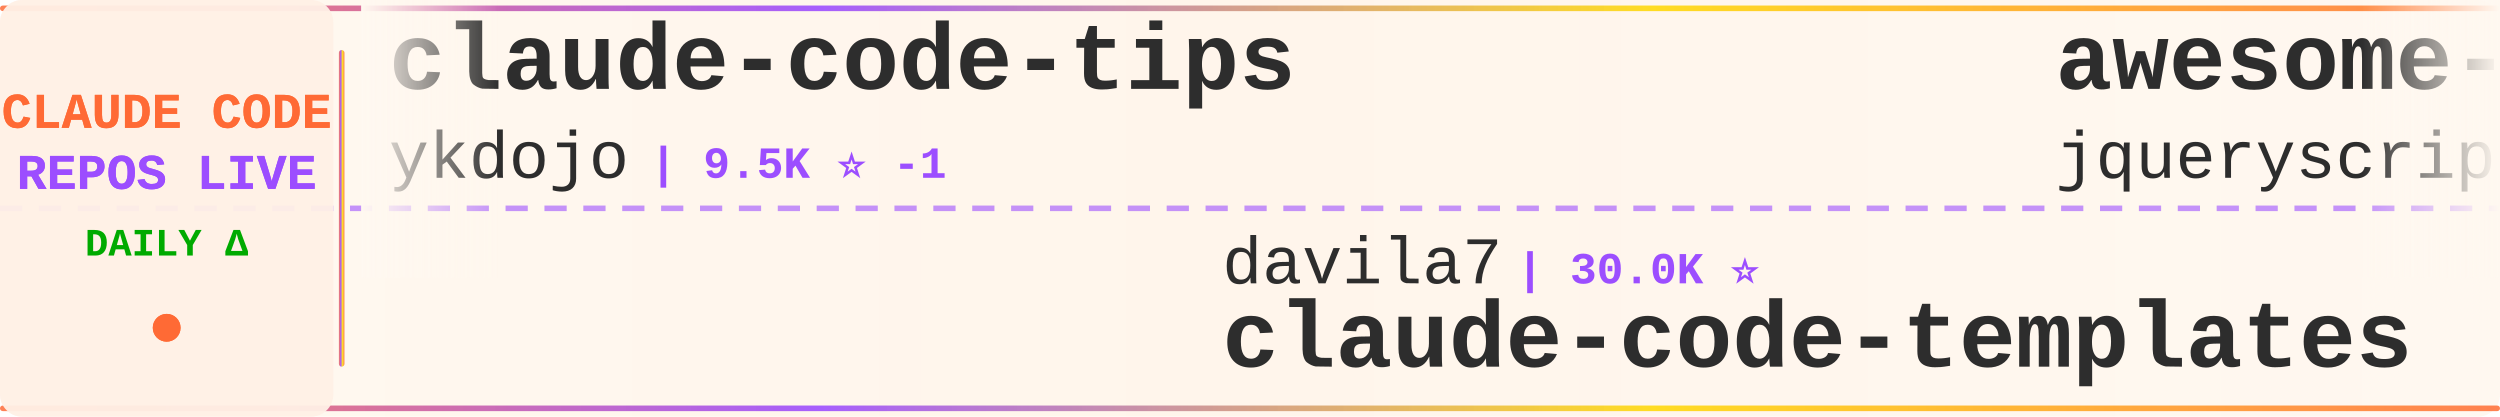
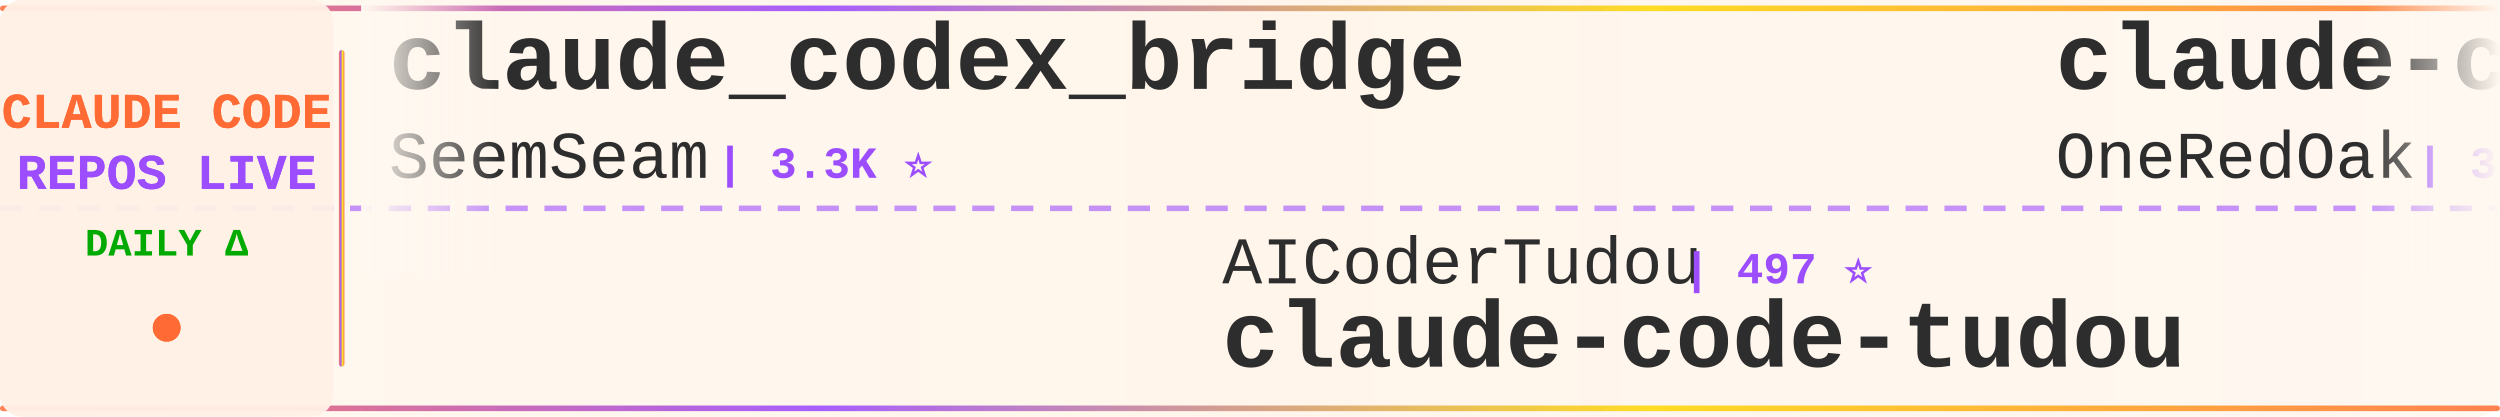
<svg xmlns="http://www.w3.org/2000/svg" width="900" height="150">
  <defs>
    <linearGradient id="tickerBg" x1="0%" y1="0%" x2="100%" y2="0%">
      <stop offset="0%" style="stop-color:#fff8f0;stop-opacity:0.98" />
      <stop offset="50%" style="stop-color:#fff5eb;stop-opacity:1" />
      <stop offset="100%" style="stop-color:#fff8f0;stop-opacity:0.98" />
    </linearGradient>
    <linearGradient id="borderGrad" x1="0%" y1="0%" x2="100%" y2="0%">
      <stop offset="0%" style="stop-color:#FF6B35;stop-opacity:0.85">
        <animate attributeName="stop-opacity" values="0.85;1;0.85" dur="2s" repeatCount="indefinite" />
      </stop>
      <stop offset="33%" style="stop-color:#9C4EFF;stop-opacity:0.9">
        <animate attributeName="stop-opacity" values="0.9;1;0.9" dur="2.2s" repeatCount="indefinite" />
      </stop>
      <stop offset="66%" style="stop-color:#FFD700;stop-opacity:0.85">
        <animate attributeName="stop-opacity" values="0.85;1;0.85" dur="1.8s" repeatCount="indefinite" />
      </stop>
      <stop offset="100%" style="stop-color:#FF6B35;stop-opacity:0.85">
        <animate attributeName="stop-opacity" values="0.85;1;0.85" dur="2s" repeatCount="indefinite" />
      </stop>
    </linearGradient>
    <filter id="textGlow">
      <feGaussianBlur stdDeviation="0.15" result="coloredBlur" />
      <feMerge>
        <feMergeNode in="coloredBlur" />
        <feMergeNode in="SourceGraphic" />
      </feMerge>
    </filter>
    <filter id="metricGlow">
      <feGaussianBlur stdDeviation="0.2" result="coloredBlur" />
      <feMerge>
        <feMergeNode in="coloredBlur" />
        <feMergeNode in="SourceGraphic" />
      </feMerge>
    </filter>
    <linearGradient id="leftFade" x1="0%" y1="0%" x2="100%" y2="0%">
      <stop offset="0%" style="stop-color:#fff8f0;stop-opacity:1" />
      <stop offset="100%" style="stop-color:#fff8f0;stop-opacity:0" />
    </linearGradient>
    <linearGradient id="rightFade" x1="0%" y1="0%" x2="100%" y2="0%">
      <stop offset="0%" style="stop-color:#fff8f0;stop-opacity:0" />
      <stop offset="100%" style="stop-color:#fff8f0;stop-opacity:1" />
    </linearGradient>
  </defs>
  <rect width="900" height="150" fill="url(#tickerBg)" rx="8" />
  <rect x="0" y="2" width="900" height="2" fill="url(#borderGrad)" rx="1" />
  <rect x="0" y="146" width="900" height="2" fill="url(#borderGrad)" rx="1" />
  <line x1="0" y1="75" x2="900" y2="75" stroke="#9C4EFF" stroke-width="2" stroke-dasharray="8 6" opacity="0.6" />
  <rect x="0" y="0" width="120" height="150" fill="#fff0e6" opacity="0.95" rx="8" />
  <text x="60" y="46" font-family="'Courier New', monospace" font-size="18" font-weight="bold" fill="#FF6B35" text-anchor="middle" filter="url(#textGlow)">
    CLAUDE CODE
  </text>
  <text x="60" y="68" font-family="'Courier New', monospace" font-size="18" font-weight="bold" fill="#9C4EFF" text-anchor="middle" filter="url(#textGlow)">
    REPOS LIVE
  </text>
  <text x="60" y="92" font-family="'Courier New', monospace" font-size="14" font-weight="bold" fill="#00aa00" text-anchor="middle">
    DAILY Δ
  </text>
  <circle cx="60" cy="118" r="5" fill="#FF6B35" filter="url(#metricGlow)">
    <animate attributeName="r" values="4;6;4" dur="1.5s" repeatCount="indefinite" />
    <animate attributeName="opacity" values="0.6;1;0.6" dur="1.5s" repeatCount="indefinite" />
  </circle>
  <rect x="122" y="18" width="2" height="114" fill="url(#borderGrad)" rx="1" />
  <clipPath id="tickerClip">
    <rect x="130" y="0" width="770" height="150" />
  </clipPath>
  <g clip-path="url(#tickerClip)">
    <g id="tickerItems">
      <animateTransform attributeName="transform" attributeType="XML" type="translate" from="0 0" to="-3000 0" dur="54s" repeatCount="indefinite" />
      <g transform="translate(0, 0)">
-         <text x="140" y="32" font-family="'Courier New', monospace" font-size="34" font-weight="bold" fill="#2d2d2d">claude-code-tips</text>
-         <text x="140" y="64" font-family="'Courier New', monospace" font-size="24" font-weight="normal" fill="#2d2d2d" opacity="1.0">ykdojo</text>
-         <text x="234" y="64" font-family="'Courier New', monospace" font-size="16" font-weight="bold" fill="#9C4EFF"> | 9.5K ⭐ -1</text>
+         <text x="140" y="32" font-family="'Courier New', monospace" font-size="34" font-weight="bold" fill="#2d2d2d">claude_codex_bridge</text>
+         <text x="140" y="64" font-family="'Courier New', monospace" font-size="24" font-weight="normal" fill="#2d2d2d" opacity="1.0">SeemSeam</text>
+         <text x="258" y="64" font-family="'Courier New', monospace" font-size="16" font-weight="bold" fill="#9C4EFF"> | 3.3K ⭐</text>
      </g>
      <g transform="translate(300, 0)">
-         <text x="140" y="102" font-family="'Courier New', monospace" font-size="24" font-weight="normal" fill="#2d2d2d" opacity="1.0">davila7</text>
-         <text x="246" y="102" font-family="'Courier New', monospace" font-size="16" font-weight="bold" fill="#9C4EFF"> | 30.0K ⭐</text>
-         <text x="140" y="132" font-family="'Courier New', monospace" font-size="34" font-weight="bold" fill="#2d2d2d">claude-code-templates</text>
+         <text x="140" y="102" font-family="'Courier New', monospace" font-size="24" font-weight="normal" fill="#2d2d2d" opacity="1.0">AICoderTudou</text>
+         <text x="306" y="102" font-family="'Courier New', monospace" font-size="16" font-weight="bold" fill="#9C4EFF"> | 497 ⭐</text>
+         <text x="140" y="132" font-family="'Courier New', monospace" font-size="34" font-weight="bold" fill="#2d2d2d">claude-code-tudou</text>
      </g>
      <g transform="translate(600, 0)">
-         <text x="140" y="32" font-family="'Courier New', monospace" font-size="34" font-weight="bold" fill="#2d2d2d">awesome-claude-code</text>
-         <text x="140" y="64" font-family="'Courier New', monospace" font-size="24" font-weight="normal" fill="#2d2d2d" opacity="1.0">jqueryscript</text>
-         <text x="306" y="64" font-family="'Courier New', monospace" font-size="16" font-weight="bold" fill="#9C4EFF"> | 483 ⭐</text>
+         <text x="140" y="32" font-family="'Courier New', monospace" font-size="34" font-weight="bold" fill="#2d2d2d">claude-code-workflows</text>
+         <text x="140" y="64" font-family="'Courier New', monospace" font-size="24" font-weight="normal" fill="#2d2d2d" opacity="1.0">OneRedOak</text>
+         <text x="270" y="64" font-family="'Courier New', monospace" font-size="16" font-weight="bold" fill="#9C4EFF"> | 3.9K ⭐</text>
      </g>
      <g transform="translate(900, 0)">
-         <text x="140" y="102" font-family="'Courier New', monospace" font-size="24" font-weight="normal" fill="#2d2d2d" opacity="1.0">KPR111</text>
-         <text x="234" y="102" font-family="'Courier New', monospace" font-size="16" font-weight="bold" fill="#9C4EFF"> | 18 ⭐</text>
-         <text x="140" y="132" font-family="'Courier New', monospace" font-size="34" font-weight="bold" fill="#2d2d2d">Claude-Code</text>
+         <text x="140" y="102" font-family="'Courier New', monospace" font-size="24" font-weight="normal" fill="#2d2d2d" opacity="1.0">repowise-dev</text>
+         <text x="306" y="102" font-family="'Courier New', monospace" font-size="16" font-weight="bold" fill="#9C4EFF"> | 1.2K ⭐</text>
+         <text x="140" y="132" font-family="'Courier New', monospace" font-size="34" font-weight="bold" fill="#2d2d2d">claude-code-prompts</text>
      </g>
      <g transform="translate(1200, 0)">
-         <text x="140" y="32" font-family="'Courier New', monospace" font-size="34" font-weight="bold" fill="#2d2d2d">claude-code-book</text>
-         <text x="140" y="64" font-family="'Courier New', monospace" font-size="24" font-weight="normal" fill="#2d2d2d" opacity="1.0">lintsinghua</text>
-         <text x="294" y="64" font-family="'Courier New', monospace" font-size="16" font-weight="bold" fill="#9C4EFF"> | 4.0K ⭐</text>
+         <text x="140" y="32" font-family="'Courier New', monospace" font-size="34" font-weight="bold" fill="#2d2d2d">arcads-claude-code</text>
+         <text x="140" y="64" font-family="'Courier New', monospace" font-size="24" font-weight="normal" fill="#2d2d2d" opacity="1.0">krusemediallc</text>
+         <text x="318" y="64" font-family="'Courier New', monospace" font-size="16" font-weight="bold" fill="#9C4EFF"> | 1.1K ⭐ +1</text>
      </g>
      <g transform="translate(1500, 0)">
-         <text x="140" y="102" font-family="'Courier New', monospace" font-size="24" font-weight="normal" fill="#2d2d2d" opacity="1.0">OneRedOak</text>
-         <text x="270" y="102" font-family="'Courier New', monospace" font-size="16" font-weight="bold" fill="#9C4EFF"> | 3.9K ⭐</text>
-         <text x="140" y="132" font-family="'Courier New', monospace" font-size="34" font-weight="bold" fill="#2d2d2d">claude-code-workflows</text>
+         <text x="140" y="102" font-family="'Courier New', monospace" font-size="24" font-weight="normal" fill="#2d2d2d" opacity="1.0">FlorianBruniaux</text>
+         <text x="342" y="102" font-family="'Courier New', monospace" font-size="16" font-weight="bold" fill="#9C4EFF"> | 5.6K ⭐</text>
+         <text x="140" y="132" font-family="'Courier New', monospace" font-size="34" font-weight="bold" fill="#2d2d2d">claude-code-ultimate-gui...</text>
      </g>
      <g transform="translate(1800, 0)">
-         <text x="140" y="32" font-family="'Courier New', monospace" font-size="34" font-weight="bold" fill="#2d2d2d">Claude-Code-Usage-Monito...</text>
-         <text x="140" y="64" font-family="'Courier New', monospace" font-size="24" font-weight="normal" fill="#2d2d2d" opacity="1.0">Maciek-roboblog</text>
-         <text x="342" y="64" font-family="'Courier New', monospace" font-size="16" font-weight="bold" fill="#9C4EFF"> | 8.6K ⭐</text>
+         <text x="140" y="32" font-family="'Courier New', monospace" font-size="34" font-weight="bold" fill="#2d2d2d">Open-ClaudeCode</text>
+         <text x="140" y="64" font-family="'Courier New', monospace" font-size="24" font-weight="normal" fill="#2d2d2d" opacity="1.0">LING71671</text>
+         <text x="270" y="64" font-family="'Courier New', monospace" font-size="16" font-weight="bold" fill="#9C4EFF"> | 931 ⭐</text>
      </g>
      <g transform="translate(2100, 0)">
-         <text x="140" y="102" font-family="'Courier New', monospace" font-size="24" font-weight="normal" fill="#2d2d2d" opacity="1.0">https-deeplearning-ai</text>
-         <text x="414" y="102" font-family="'Courier New', monospace" font-size="16" font-weight="bold" fill="#9C4EFF"> | 537 ⭐</text>
-         <text x="140" y="132" font-family="'Courier New', monospace" font-size="34" font-weight="bold" fill="#2d2d2d">sc-claude-code-files</text>
+         <text x="140" y="102" font-family="'Courier New', monospace" font-size="24" font-weight="normal" fill="#2d2d2d" opacity="1.0">affaan-m</text>
+         <text x="258" y="102" font-family="'Courier New', monospace" font-size="16" font-weight="bold" fill="#9C4EFF"> | 236.7K ⭐ +15</text>
+         <text x="140" y="132" font-family="'Courier New', monospace" font-size="34" font-weight="bold" fill="#2d2d2d">ECC</text>
      </g>
      <g transform="translate(2400, 0)">
-         <text x="140" y="32" font-family="'Courier New', monospace" font-size="34" font-weight="bold" fill="#2d2d2d">claude-code-guide</text>
-         <text x="140" y="64" font-family="'Courier New', monospace" font-size="24" font-weight="normal" fill="#2d2d2d" opacity="1.0">Cranot</text>
-         <text x="234" y="64" font-family="'Courier New', monospace" font-size="16" font-weight="bold" fill="#9C4EFF"> | 2.9K ⭐</text>
+         <text x="140" y="32" font-family="'Courier New', monospace" font-size="34" font-weight="bold" fill="#2d2d2d">sc-claude-code-files</text>
+         <text x="140" y="64" font-family="'Courier New', monospace" font-size="24" font-weight="normal" fill="#2d2d2d" opacity="1.0">https-deeplearning-ai</text>
+         <text x="414" y="64" font-family="'Courier New', monospace" font-size="16" font-weight="bold" fill="#9C4EFF"> | 537 ⭐</text>
      </g>
      <g transform="translate(2700, 0)">
-         <text x="140" y="102" font-family="'Courier New', monospace" font-size="24" font-weight="normal" fill="#2d2d2d" opacity="1.0">feiskyer</text>
-         <text x="258" y="102" font-family="'Courier New', monospace" font-size="16" font-weight="bold" fill="#9C4EFF"> | 1.6K ⭐</text>
-         <text x="140" y="132" font-family="'Courier New', monospace" font-size="34" font-weight="bold" fill="#2d2d2d">claude-code-settings</text>
+         <text x="140" y="102" font-family="'Courier New', monospace" font-size="24" font-weight="normal" fill="#2d2d2d" opacity="1.0">frankbria</text>
+         <text x="270" y="102" font-family="'Courier New', monospace" font-size="16" font-weight="bold" fill="#9C4EFF"> | 9.6K ⭐ +1</text>
+         <text x="140" y="132" font-family="'Courier New', monospace" font-size="34" font-weight="bold" fill="#2d2d2d">ralph-claude-code</text>
      </g>
      <g transform="translate(3000, 0)">
-         <text x="140" y="32" font-family="'Courier New', monospace" font-size="34" font-weight="bold" fill="#2d2d2d">claude-code-tips</text>
-         <text x="140" y="64" font-family="'Courier New', monospace" font-size="24" font-weight="normal" fill="#2d2d2d" opacity="1.0">ykdojo</text>
-         <text x="234" y="64" font-family="'Courier New', monospace" font-size="16" font-weight="bold" fill="#9C4EFF"> | 9.5K ⭐ -1</text>
+         <text x="140" y="32" font-family="'Courier New', monospace" font-size="34" font-weight="bold" fill="#2d2d2d">claude_codex_bridge</text>
+         <text x="140" y="64" font-family="'Courier New', monospace" font-size="24" font-weight="normal" fill="#2d2d2d" opacity="1.0">SeemSeam</text>
+         <text x="258" y="64" font-family="'Courier New', monospace" font-size="16" font-weight="bold" fill="#9C4EFF"> | 3.3K ⭐</text>
      </g>
      <g transform="translate(3300, 0)">
-         <text x="140" y="102" font-family="'Courier New', monospace" font-size="24" font-weight="normal" fill="#2d2d2d" opacity="1.0">davila7</text>
-         <text x="246" y="102" font-family="'Courier New', monospace" font-size="16" font-weight="bold" fill="#9C4EFF"> | 30.0K ⭐</text>
-         <text x="140" y="132" font-family="'Courier New', monospace" font-size="34" font-weight="bold" fill="#2d2d2d">claude-code-templates</text>
+         <text x="140" y="102" font-family="'Courier New', monospace" font-size="24" font-weight="normal" fill="#2d2d2d" opacity="1.0">AICoderTudou</text>
+         <text x="306" y="102" font-family="'Courier New', monospace" font-size="16" font-weight="bold" fill="#9C4EFF"> | 497 ⭐</text>
+         <text x="140" y="132" font-family="'Courier New', monospace" font-size="34" font-weight="bold" fill="#2d2d2d">claude-code-tudou</text>
      </g>
      <g transform="translate(3600, 0)">
-         <text x="140" y="32" font-family="'Courier New', monospace" font-size="34" font-weight="bold" fill="#2d2d2d">awesome-claude-code</text>
-         <text x="140" y="64" font-family="'Courier New', monospace" font-size="24" font-weight="normal" fill="#2d2d2d" opacity="1.0">jqueryscript</text>
-         <text x="306" y="64" font-family="'Courier New', monospace" font-size="16" font-weight="bold" fill="#9C4EFF"> | 483 ⭐</text>
+         <text x="140" y="32" font-family="'Courier New', monospace" font-size="34" font-weight="bold" fill="#2d2d2d">claude-code-workflows</text>
+         <text x="140" y="64" font-family="'Courier New', monospace" font-size="24" font-weight="normal" fill="#2d2d2d" opacity="1.0">OneRedOak</text>
+         <text x="270" y="64" font-family="'Courier New', monospace" font-size="16" font-weight="bold" fill="#9C4EFF"> | 3.9K ⭐</text>
      </g>
      <g transform="translate(3900, 0)">
-         <text x="140" y="102" font-family="'Courier New', monospace" font-size="24" font-weight="normal" fill="#2d2d2d" opacity="1.0">KPR111</text>
-         <text x="234" y="102" font-family="'Courier New', monospace" font-size="16" font-weight="bold" fill="#9C4EFF"> | 18 ⭐</text>
-         <text x="140" y="132" font-family="'Courier New', monospace" font-size="34" font-weight="bold" fill="#2d2d2d">Claude-Code</text>
+         <text x="140" y="102" font-family="'Courier New', monospace" font-size="24" font-weight="normal" fill="#2d2d2d" opacity="1.0">repowise-dev</text>
+         <text x="306" y="102" font-family="'Courier New', monospace" font-size="16" font-weight="bold" fill="#9C4EFF"> | 1.2K ⭐</text>
+         <text x="140" y="132" font-family="'Courier New', monospace" font-size="34" font-weight="bold" fill="#2d2d2d">claude-code-prompts</text>
      </g>
    </g>
  </g>
  <rect x="130" y="0" width="50" height="100" fill="url(#leftFade)" />
  <rect x="850" y="0" width="50" height="100" fill="url(#rightFade)" />
</svg>
